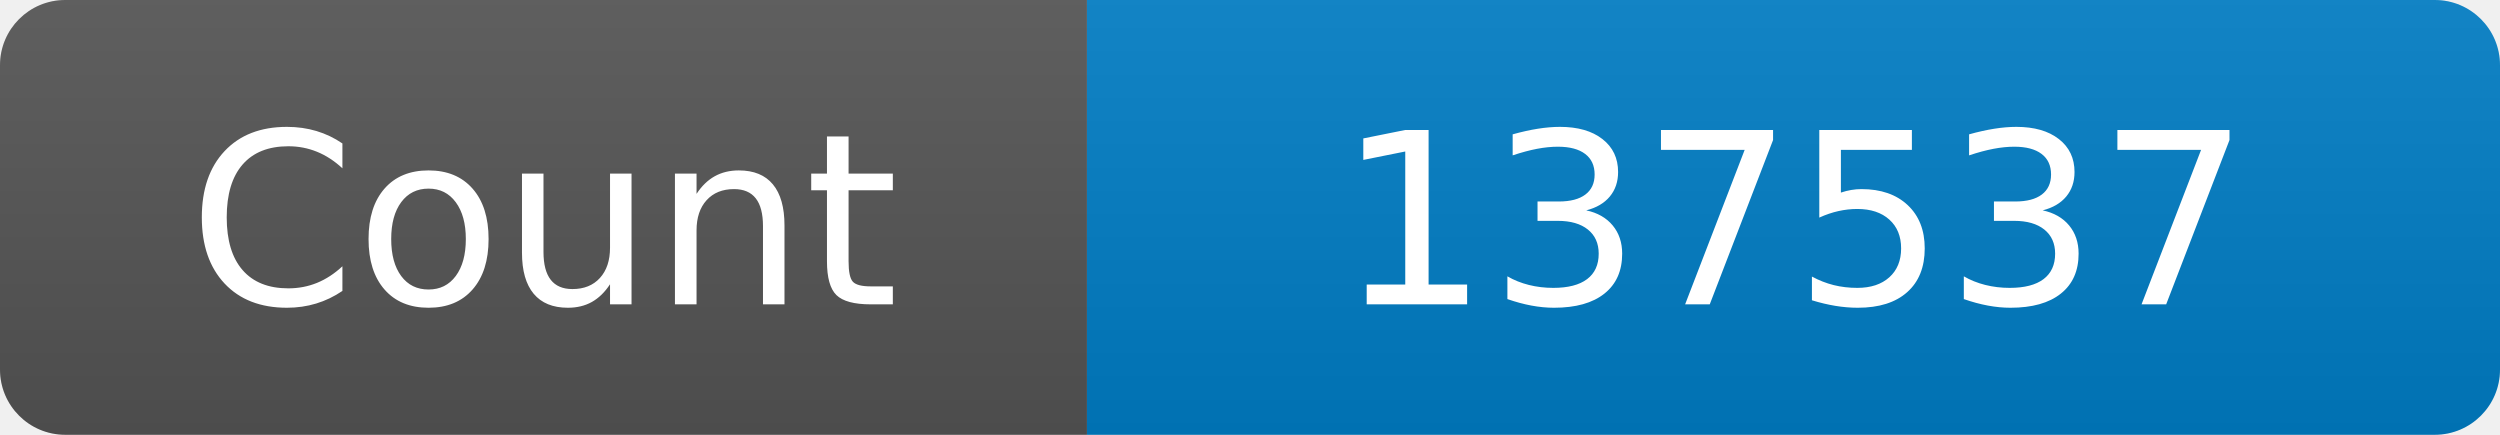
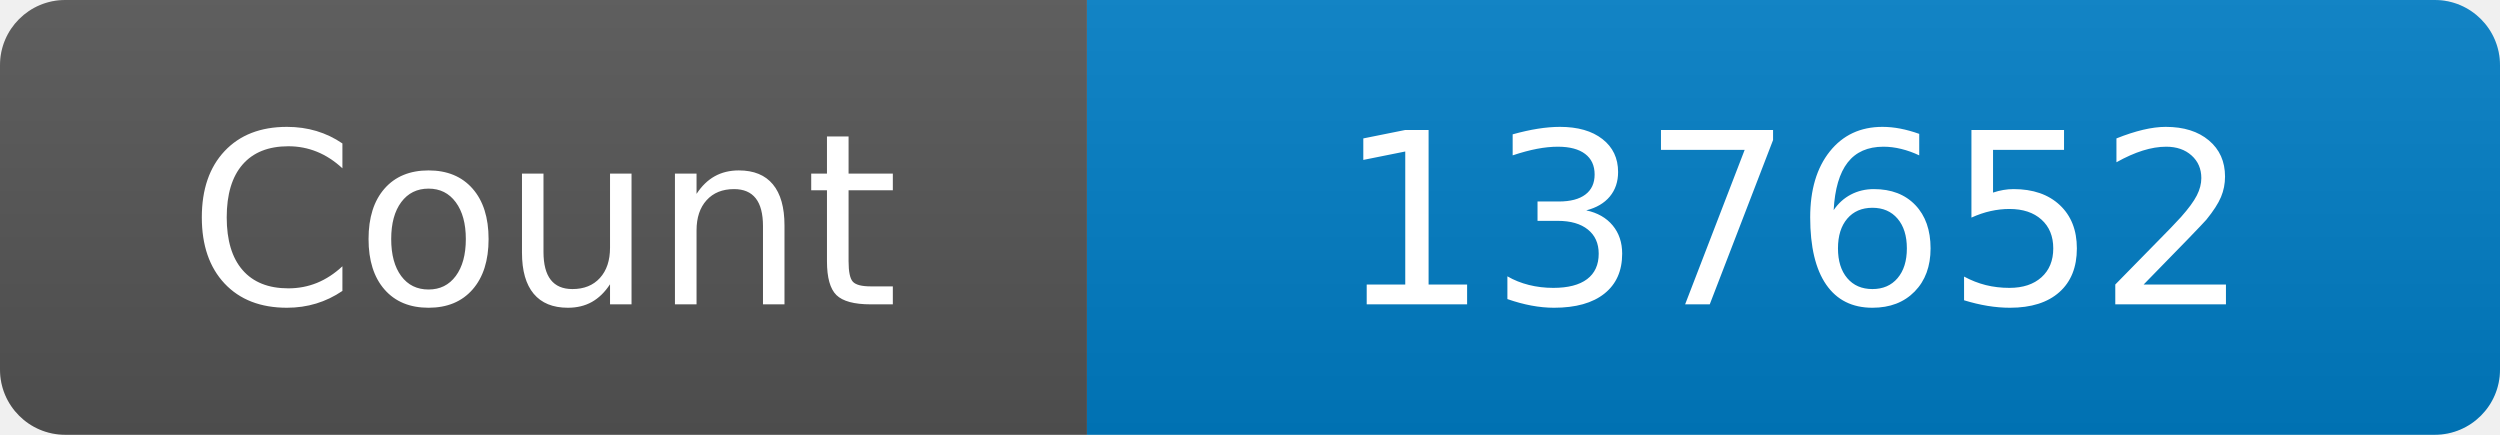
<svg xmlns="http://www.w3.org/2000/svg" width="115" height="20" role="img" aria-label="Maintained?: yes">
  <linearGradient id="s" x2="0" y2="100%">
    <stop offset="0" stop-color="#bbb" stop-opacity=".1" />
    <stop offset="1" stop-opacity=".1" />
  </linearGradient>
  <clipPath id="r">
    <rect width="115" height="20" rx="3" fill="#fff" />
  </clipPath>
  <g clip-path="url(#r)">
    <rect width="50" height="20" fill="#555" />
    <rect x="50" width="160" height="20" fill="#007ec6" />
    <rect width="115" height="20" fill="url(#s)" />
  </g>
  <g fill="#fff" text-anchor="middle" font-family="Verdana,Geneva,DejaVu Sans,sans-serif" font-size="110">
    <text x="250" y="140" transform="scale(.1)" fill="#fff">Count</text>
-     <text x="825" y="140" transform="scale(.1)" fill="#fff">137537</text>
+     <text x="825" y="140" transform="scale(.1)" fill="#fff">137652</text>
  </g>
</svg>
